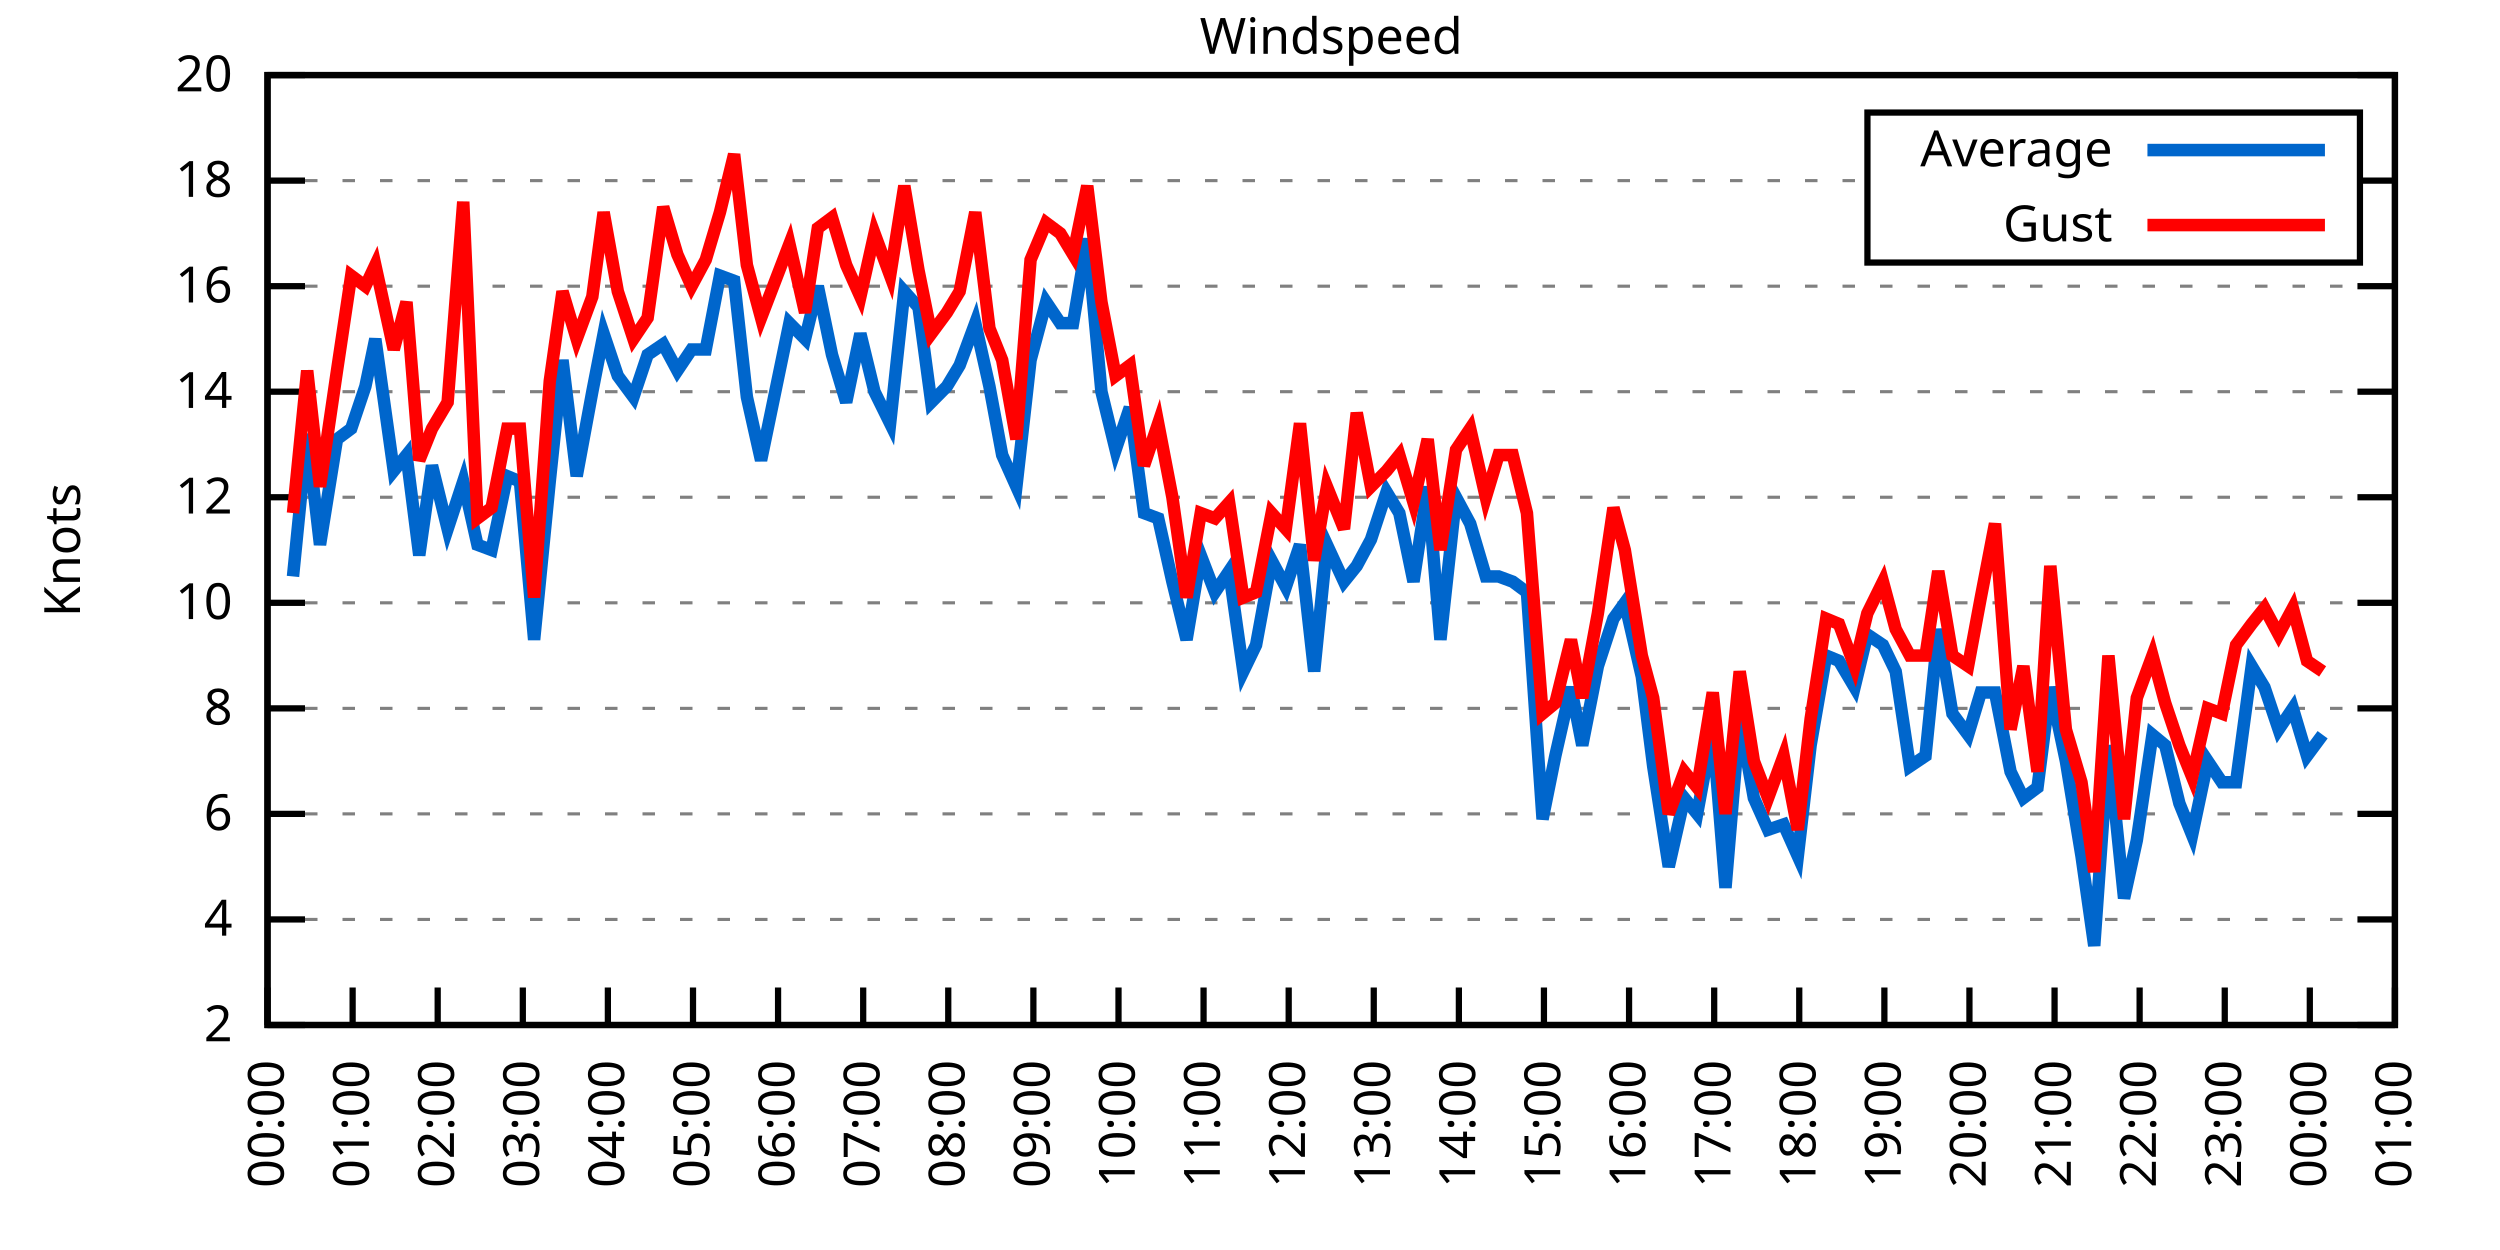
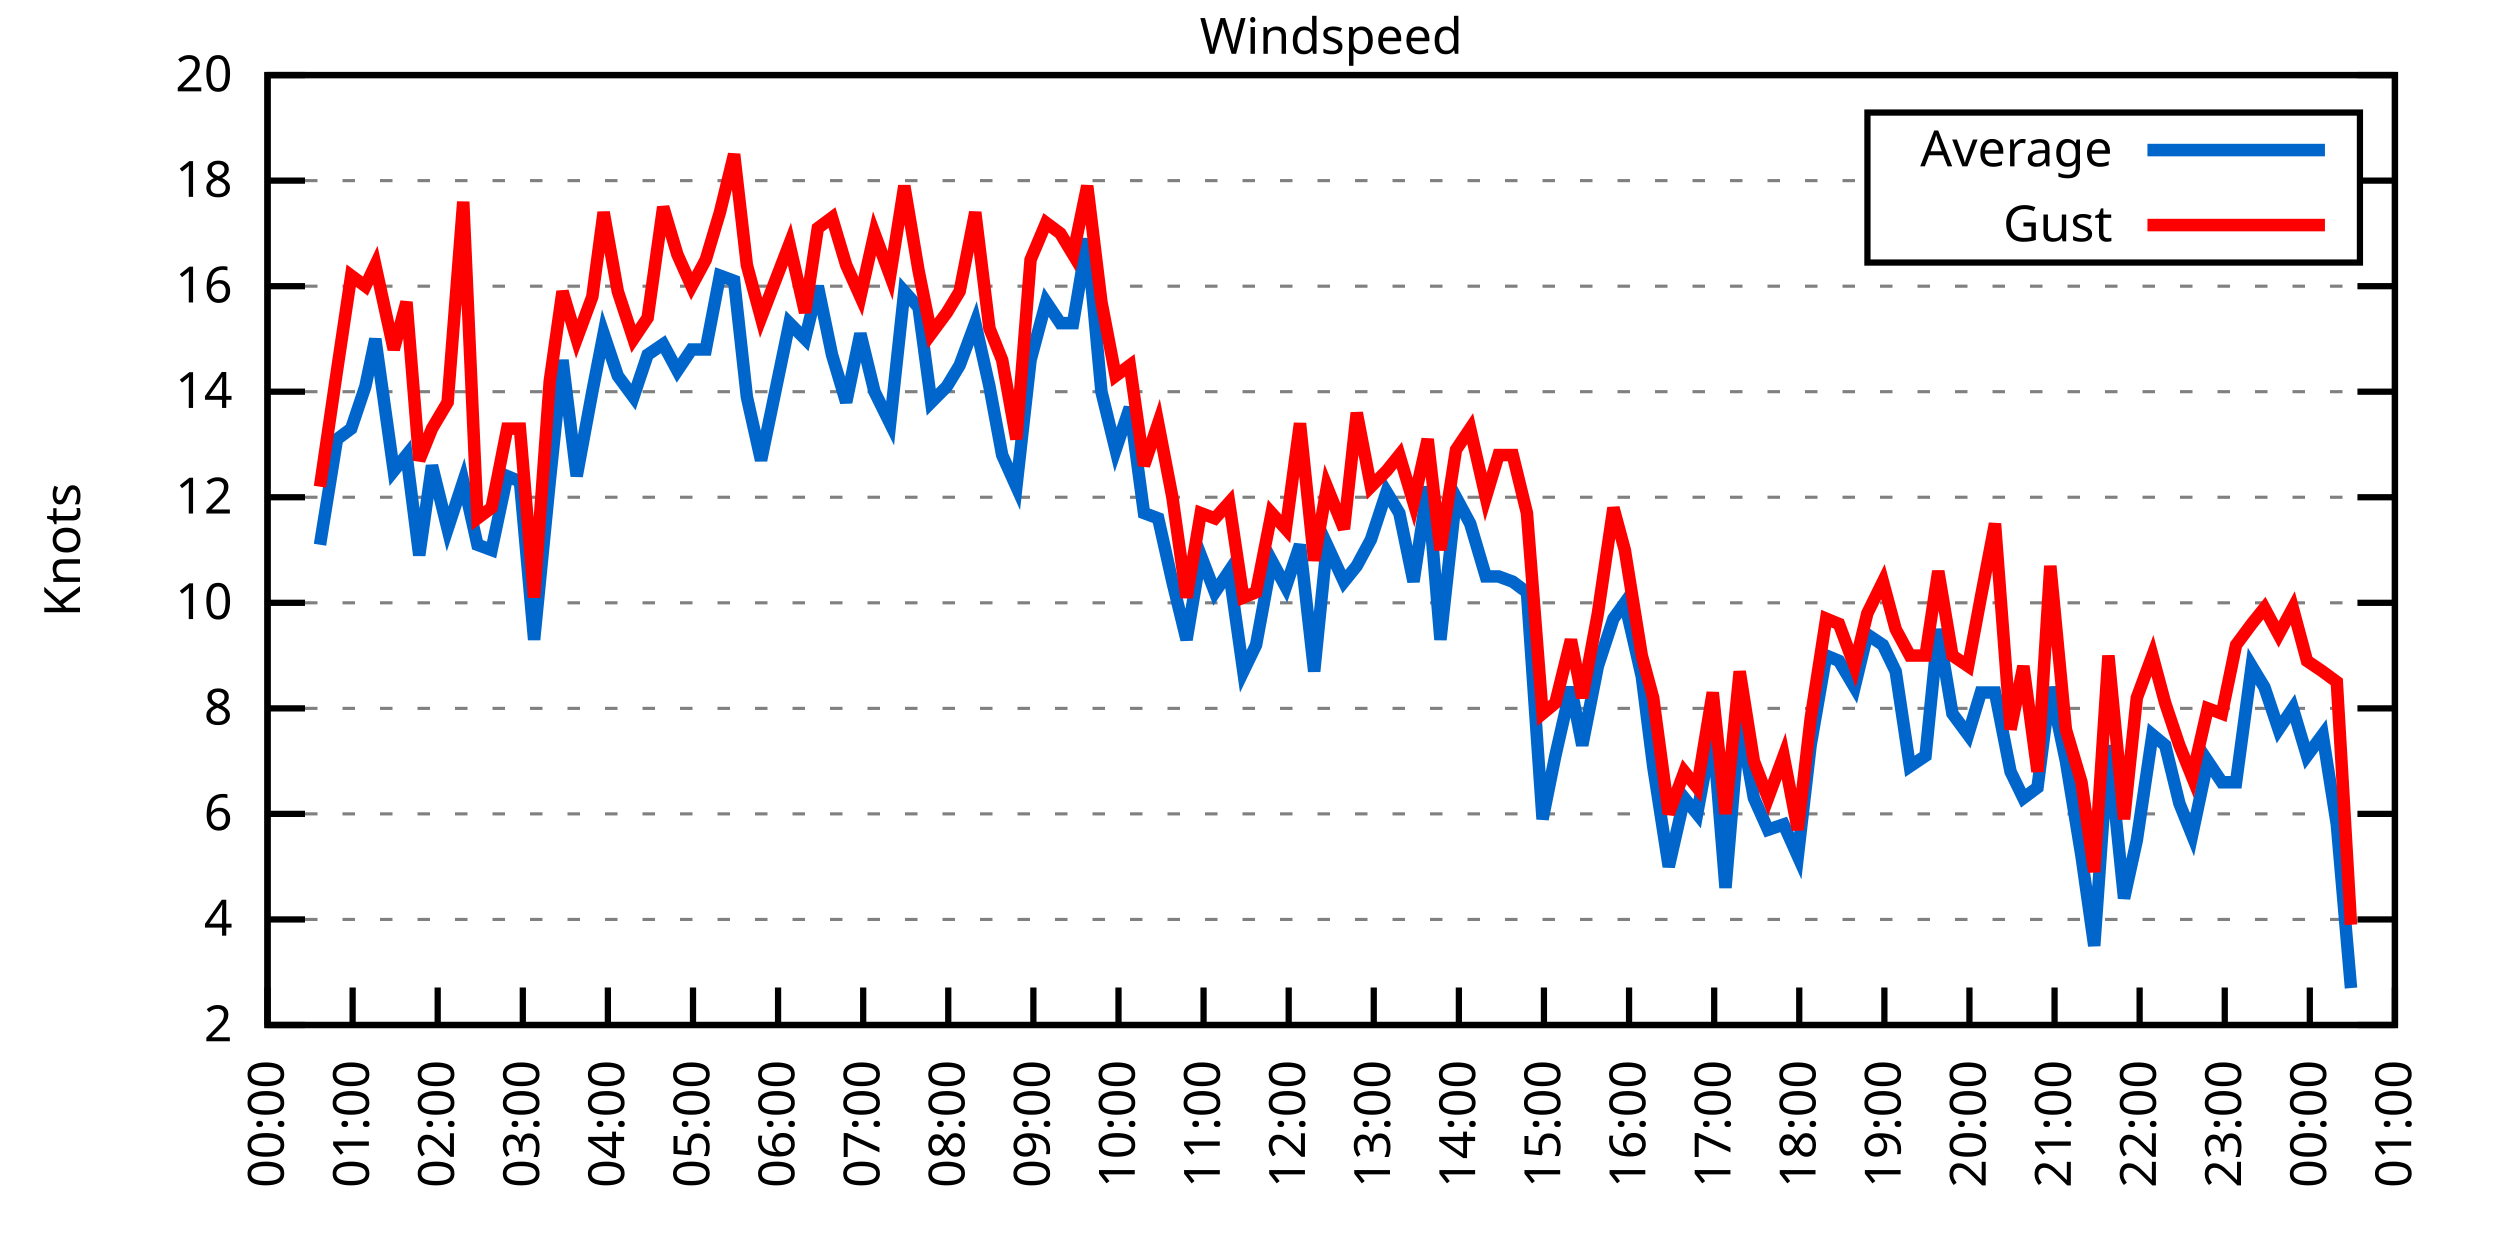
<svg xmlns="http://www.w3.org/2000/svg" xmlns:xlink="http://www.w3.org/1999/xlink" width="400" height="200" viewBox="0 0 400 200">
  <g id="gnuplot_canvas">
    <rect x="0" y="0" width="400" height="200" fill="none" />
    <defs>
      <circle id="gpDot" r="0.5" stroke-width="0.5" stroke="currentColor" />
      <path id="gpPt0" stroke-width="0.333" stroke="currentColor" d="M-1,0 h2 M0,-1 v2" />
      <path id="gpPt1" stroke-width="0.333" stroke="currentColor" d="M-1,-1 L1,1 M1,-1 L-1,1" />
      <path id="gpPt2" stroke-width="0.333" stroke="currentColor" d="M-1,0 L1,0 M0,-1 L0,1 M-1,-1 L1,1 M-1,1 L1,-1" />
      <rect id="gpPt3" stroke-width="0.333" stroke="currentColor" x="-1" y="-1" width="2" height="2" />
      <rect id="gpPt4" stroke-width="0.333" stroke="currentColor" fill="currentColor" x="-1" y="-1" width="2" height="2" />
      <circle id="gpPt5" stroke-width="0.333" stroke="currentColor" cx="0" cy="0" r="1" />
      <use xlink:href="#gpPt5" id="gpPt6" fill="currentColor" stroke="none" />
      <path id="gpPt7" stroke-width="0.333" stroke="currentColor" d="M0,-1.33 L-1.33,0.67 L1.33,0.67 z" />
      <use xlink:href="#gpPt7" id="gpPt8" fill="currentColor" stroke="none" />
      <use xlink:href="#gpPt7" id="gpPt9" stroke="currentColor" transform="rotate(180)" />
      <use xlink:href="#gpPt9" id="gpPt10" fill="currentColor" stroke="none" />
      <use xlink:href="#gpPt3" id="gpPt11" stroke="currentColor" transform="rotate(45)" />
      <use xlink:href="#gpPt11" id="gpPt12" fill="currentColor" stroke="none" />
      <path id="gpPt13" stroke-width="0.333" stroke="currentColor" d="M0,1.330 L1.265,0.411 L0.782,-1.067 L-0.782,-1.076 L-1.265,0.411 z" />
      <use xlink:href="#gpPt13" id="gpPt14" fill="currentColor" stroke="none" />
      <filter id="textbox" filterUnits="objectBoundingBox" x="0" y="0" height="1" width="1">
        <feFlood flood-color="white" flood-opacity="1" result="bgnd" />
        <feComposite in="SourceGraphic" in2="bgnd" operator="atop" />
      </filter>
      <filter id="greybox" filterUnits="objectBoundingBox" x="0" y="0" height="1" width="1">
        <feFlood flood-color="lightgrey" flood-opacity="1" result="grey" />
        <feComposite in="SourceGraphic" in2="grey" operator="atop" />
      </filter>
    </defs>
    <g fill="none" color="white" stroke="currentColor" stroke-width="1.00" stroke-linecap="butt" stroke-linejoin="miter">
</g>
    <g fill="none" color="black" stroke="currentColor" stroke-width="1.00" stroke-linecap="butt" stroke-linejoin="miter">
      <g stroke="none" shape-rendering="crispEdges">
        <polygon fill="rgb(255, 255, 255)" points="42.80,164.00 383.18,164.00 383.18,12.02 42.80,12.02 " />
      </g>
    </g>
    <g fill="none" color="black" stroke="currentColor" stroke-width="1.00" stroke-linecap="butt" stroke-linejoin="miter">
</g>
    <g fill="none" color="black" stroke="black" stroke-width="0.50" stroke-linecap="butt" stroke-linejoin="miter">
</g>
    <g fill="none" color="gray" stroke="currentColor" stroke-width="0.50" stroke-linecap="butt" stroke-linejoin="miter">
      <path stroke="gray" stroke-dasharray="2,4" class="gridline" d="M42.80,164.00 L383.19,164.00  " />
    </g>
    <g fill="none" color="gray" stroke="gray" stroke-width="1.00" stroke-linecap="butt" stroke-linejoin="miter">
</g>
    <g fill="none" color="black" stroke="currentColor" stroke-width="1.00" stroke-linecap="butt" stroke-linejoin="miter">
      <path stroke="black" d="M42.80,164.00 L48.80,164.00 M383.19,164.00 L377.19,164.00  " />
      <g transform="translate(37.20,166.60)" stroke="none" fill="black" font-family="Sans" font-size="8.00" text-anchor="end">
        <text>
          <tspan font-family="Sans"> 2</tspan>
        </text>
      </g>
    </g>
    <g fill="none" color="black" stroke="currentColor" stroke-width="1.00" stroke-linecap="butt" stroke-linejoin="miter">
</g>
    <g fill="none" color="black" stroke="black" stroke-width="0.50" stroke-linecap="butt" stroke-linejoin="miter">
</g>
    <g fill="none" color="gray" stroke="currentColor" stroke-width="0.50" stroke-linecap="butt" stroke-linejoin="miter">
      <path stroke="gray" stroke-dasharray="2,4" class="gridline" d="M42.80,147.11 L383.19,147.11  " />
    </g>
    <g fill="none" color="gray" stroke="gray" stroke-width="1.00" stroke-linecap="butt" stroke-linejoin="miter">
</g>
    <g fill="none" color="black" stroke="currentColor" stroke-width="1.00" stroke-linecap="butt" stroke-linejoin="miter">
      <path stroke="black" d="M42.80,147.11 L48.80,147.11 M383.19,147.11 L377.19,147.11  " />
      <g transform="translate(37.20,149.71)" stroke="none" fill="black" font-family="Sans" font-size="8.00" text-anchor="end">
        <text>
          <tspan font-family="Sans"> 4</tspan>
        </text>
      </g>
    </g>
    <g fill="none" color="black" stroke="currentColor" stroke-width="1.00" stroke-linecap="butt" stroke-linejoin="miter">
</g>
    <g fill="none" color="black" stroke="black" stroke-width="0.50" stroke-linecap="butt" stroke-linejoin="miter">
</g>
    <g fill="none" color="gray" stroke="currentColor" stroke-width="0.50" stroke-linecap="butt" stroke-linejoin="miter">
      <path stroke="gray" stroke-dasharray="2,4" class="gridline" d="M42.80,130.22 L383.19,130.22  " />
    </g>
    <g fill="none" color="gray" stroke="gray" stroke-width="1.00" stroke-linecap="butt" stroke-linejoin="miter">
</g>
    <g fill="none" color="black" stroke="currentColor" stroke-width="1.00" stroke-linecap="butt" stroke-linejoin="miter">
      <path stroke="black" d="M42.80,130.22 L48.80,130.22 M383.19,130.22 L377.19,130.22  " />
      <g transform="translate(37.20,132.82)" stroke="none" fill="black" font-family="Sans" font-size="8.00" text-anchor="end">
        <text>
          <tspan font-family="Sans"> 6</tspan>
        </text>
      </g>
    </g>
    <g fill="none" color="black" stroke="currentColor" stroke-width="1.00" stroke-linecap="butt" stroke-linejoin="miter">
</g>
    <g fill="none" color="black" stroke="black" stroke-width="0.50" stroke-linecap="butt" stroke-linejoin="miter">
</g>
    <g fill="none" color="gray" stroke="currentColor" stroke-width="0.50" stroke-linecap="butt" stroke-linejoin="miter">
      <path stroke="gray" stroke-dasharray="2,4" class="gridline" d="M42.80,113.34 L383.19,113.34  " />
    </g>
    <g fill="none" color="gray" stroke="gray" stroke-width="1.00" stroke-linecap="butt" stroke-linejoin="miter">
</g>
    <g fill="none" color="black" stroke="currentColor" stroke-width="1.00" stroke-linecap="butt" stroke-linejoin="miter">
      <path stroke="black" d="M42.80,113.34 L48.80,113.34 M383.19,113.34 L377.19,113.34  " />
      <g transform="translate(37.20,115.94)" stroke="none" fill="black" font-family="Sans" font-size="8.00" text-anchor="end">
        <text>
          <tspan font-family="Sans"> 8</tspan>
        </text>
      </g>
    </g>
    <g fill="none" color="black" stroke="currentColor" stroke-width="1.00" stroke-linecap="butt" stroke-linejoin="miter">
</g>
    <g fill="none" color="black" stroke="black" stroke-width="0.50" stroke-linecap="butt" stroke-linejoin="miter">
</g>
    <g fill="none" color="gray" stroke="currentColor" stroke-width="0.50" stroke-linecap="butt" stroke-linejoin="miter">
      <path stroke="gray" stroke-dasharray="2,4" class="gridline" d="M42.80,96.45 L383.19,96.45  " />
    </g>
    <g fill="none" color="gray" stroke="gray" stroke-width="1.00" stroke-linecap="butt" stroke-linejoin="miter">
</g>
    <g fill="none" color="black" stroke="currentColor" stroke-width="1.00" stroke-linecap="butt" stroke-linejoin="miter">
      <path stroke="black" d="M42.80,96.45 L48.80,96.45 M383.19,96.45 L377.19,96.45  " />
      <g transform="translate(37.20,99.05)" stroke="none" fill="black" font-family="Sans" font-size="8.00" text-anchor="end">
        <text>
          <tspan font-family="Sans"> 10</tspan>
        </text>
      </g>
    </g>
    <g fill="none" color="black" stroke="currentColor" stroke-width="1.00" stroke-linecap="butt" stroke-linejoin="miter">
</g>
    <g fill="none" color="black" stroke="black" stroke-width="0.50" stroke-linecap="butt" stroke-linejoin="miter">
</g>
    <g fill="none" color="gray" stroke="currentColor" stroke-width="0.50" stroke-linecap="butt" stroke-linejoin="miter">
      <path stroke="gray" stroke-dasharray="2,4" class="gridline" d="M42.80,79.56 L383.19,79.56  " />
    </g>
    <g fill="none" color="gray" stroke="gray" stroke-width="1.00" stroke-linecap="butt" stroke-linejoin="miter">
</g>
    <g fill="none" color="black" stroke="currentColor" stroke-width="1.00" stroke-linecap="butt" stroke-linejoin="miter">
      <path stroke="black" d="M42.80,79.56 L48.80,79.56 M383.19,79.56 L377.19,79.56  " />
      <g transform="translate(37.20,82.16)" stroke="none" fill="black" font-family="Sans" font-size="8.00" text-anchor="end">
        <text>
          <tspan font-family="Sans"> 12</tspan>
        </text>
      </g>
    </g>
    <g fill="none" color="black" stroke="currentColor" stroke-width="1.00" stroke-linecap="butt" stroke-linejoin="miter">
</g>
    <g fill="none" color="black" stroke="black" stroke-width="0.50" stroke-linecap="butt" stroke-linejoin="miter">
</g>
    <g fill="none" color="gray" stroke="currentColor" stroke-width="0.50" stroke-linecap="butt" stroke-linejoin="miter">
      <path stroke="gray" stroke-dasharray="2,4" class="gridline" d="M42.80,62.67 L383.19,62.67  " />
    </g>
    <g fill="none" color="gray" stroke="gray" stroke-width="1.00" stroke-linecap="butt" stroke-linejoin="miter">
</g>
    <g fill="none" color="black" stroke="currentColor" stroke-width="1.00" stroke-linecap="butt" stroke-linejoin="miter">
      <path stroke="black" d="M42.80,62.67 L48.80,62.67 M383.19,62.67 L377.19,62.67  " />
      <g transform="translate(37.20,65.27)" stroke="none" fill="black" font-family="Sans" font-size="8.00" text-anchor="end">
        <text>
          <tspan font-family="Sans"> 14</tspan>
        </text>
      </g>
    </g>
    <g fill="none" color="black" stroke="currentColor" stroke-width="1.00" stroke-linecap="butt" stroke-linejoin="miter">
</g>
    <g fill="none" color="black" stroke="black" stroke-width="0.50" stroke-linecap="butt" stroke-linejoin="miter">
</g>
    <g fill="none" color="gray" stroke="currentColor" stroke-width="0.50" stroke-linecap="butt" stroke-linejoin="miter">
      <path stroke="gray" stroke-dasharray="2,4" class="gridline" d="M42.80,45.79 L383.19,45.79  " />
    </g>
    <g fill="none" color="gray" stroke="gray" stroke-width="1.00" stroke-linecap="butt" stroke-linejoin="miter">
</g>
    <g fill="none" color="black" stroke="currentColor" stroke-width="1.00" stroke-linecap="butt" stroke-linejoin="miter">
      <path stroke="black" d="M42.80,45.79 L48.80,45.79 M383.19,45.79 L377.19,45.79  " />
      <g transform="translate(37.20,48.39)" stroke="none" fill="black" font-family="Sans" font-size="8.00" text-anchor="end">
        <text>
          <tspan font-family="Sans"> 16</tspan>
        </text>
      </g>
    </g>
    <g fill="none" color="black" stroke="currentColor" stroke-width="1.00" stroke-linecap="butt" stroke-linejoin="miter">
</g>
    <g fill="none" color="black" stroke="black" stroke-width="0.50" stroke-linecap="butt" stroke-linejoin="miter">
</g>
    <g fill="none" color="gray" stroke="currentColor" stroke-width="0.50" stroke-linecap="butt" stroke-linejoin="miter">
      <path stroke="gray" stroke-dasharray="2,4" class="gridline" d="M42.80,28.90 L298.79,28.90 M377.59,28.90 L383.19,28.90  " />
    </g>
    <g fill="none" color="gray" stroke="gray" stroke-width="1.00" stroke-linecap="butt" stroke-linejoin="miter">
</g>
    <g fill="none" color="black" stroke="currentColor" stroke-width="1.00" stroke-linecap="butt" stroke-linejoin="miter">
      <path stroke="black" d="M42.80,28.90 L48.80,28.90 M383.19,28.90 L377.19,28.90  " />
      <g transform="translate(37.20,31.50)" stroke="none" fill="black" font-family="Sans" font-size="8.00" text-anchor="end">
        <text>
          <tspan font-family="Sans"> 18</tspan>
        </text>
      </g>
    </g>
    <g fill="none" color="black" stroke="currentColor" stroke-width="1.00" stroke-linecap="butt" stroke-linejoin="miter">
</g>
    <g fill="none" color="black" stroke="black" stroke-width="0.50" stroke-linecap="butt" stroke-linejoin="miter">
</g>
    <g fill="none" color="gray" stroke="currentColor" stroke-width="0.50" stroke-linecap="butt" stroke-linejoin="miter">
      <path stroke="gray" stroke-dasharray="2,4" class="gridline" d="M42.80,12.01 L383.19,12.01  " />
    </g>
    <g fill="none" color="gray" stroke="gray" stroke-width="1.00" stroke-linecap="butt" stroke-linejoin="miter">
</g>
    <g fill="none" color="black" stroke="currentColor" stroke-width="1.00" stroke-linecap="butt" stroke-linejoin="miter">
      <path stroke="black" d="M42.80,12.01 L48.80,12.01 M383.19,12.01 L377.19,12.01  " />
      <g transform="translate(37.20,14.61)" stroke="none" fill="black" font-family="Sans" font-size="8.00" text-anchor="end">
        <text>
          <tspan font-family="Sans"> 20</tspan>
        </text>
      </g>
    </g>
    <g fill="none" color="black" stroke="currentColor" stroke-width="1.00" stroke-linecap="butt" stroke-linejoin="miter">
      <path stroke="black" d="M42.80,164.00 L42.80,158.00  " />
      <g transform="translate(45.40,169.60) rotate(270.00)" stroke="none" fill="black" font-family="Sans" font-size="8.00" text-anchor="end">
        <text>
          <tspan font-family="Sans">00:00</tspan>
        </text>
      </g>
    </g>
    <g fill="none" color="black" stroke="currentColor" stroke-width="1.00" stroke-linecap="butt" stroke-linejoin="miter">
      <path stroke="black" d="M56.42,164.00 L56.42,158.00  " />
      <g transform="translate(59.02,169.60) rotate(270.00)" stroke="none" fill="black" font-family="Sans" font-size="8.00" text-anchor="end">
        <text>
          <tspan font-family="Sans">01:00</tspan>
        </text>
      </g>
    </g>
    <g fill="none" color="black" stroke="currentColor" stroke-width="1.00" stroke-linecap="butt" stroke-linejoin="miter">
      <path stroke="black" d="M70.03,164.00 L70.03,158.00  " />
      <g transform="translate(72.63,169.60) rotate(270.00)" stroke="none" fill="black" font-family="Sans" font-size="8.00" text-anchor="end">
        <text>
          <tspan font-family="Sans">02:00</tspan>
        </text>
      </g>
    </g>
    <g fill="none" color="black" stroke="currentColor" stroke-width="1.00" stroke-linecap="butt" stroke-linejoin="miter">
      <path stroke="black" d="M83.65,164.00 L83.65,158.00  " />
      <g transform="translate(86.25,169.60) rotate(270.00)" stroke="none" fill="black" font-family="Sans" font-size="8.00" text-anchor="end">
        <text>
          <tspan font-family="Sans">03:00</tspan>
        </text>
      </g>
    </g>
    <g fill="none" color="black" stroke="currentColor" stroke-width="1.00" stroke-linecap="butt" stroke-linejoin="miter">
      <path stroke="black" d="M97.26,164.00 L97.26,158.00  " />
      <g transform="translate(99.86,169.60) rotate(270.00)" stroke="none" fill="black" font-family="Sans" font-size="8.00" text-anchor="end">
        <text>
          <tspan font-family="Sans">04:00</tspan>
        </text>
      </g>
    </g>
    <g fill="none" color="black" stroke="currentColor" stroke-width="1.00" stroke-linecap="butt" stroke-linejoin="miter">
      <path stroke="black" d="M110.88,164.00 L110.88,158.00  " />
      <g transform="translate(113.48,169.60) rotate(270.00)" stroke="none" fill="black" font-family="Sans" font-size="8.00" text-anchor="end">
        <text>
          <tspan font-family="Sans">05:00</tspan>
        </text>
      </g>
    </g>
    <g fill="none" color="black" stroke="currentColor" stroke-width="1.00" stroke-linecap="butt" stroke-linejoin="miter">
      <path stroke="black" d="M124.49,164.00 L124.49,158.00  " />
      <g transform="translate(127.09,169.60) rotate(270.00)" stroke="none" fill="black" font-family="Sans" font-size="8.00" text-anchor="end">
        <text>
          <tspan font-family="Sans">06:00</tspan>
        </text>
      </g>
    </g>
    <g fill="none" color="black" stroke="currentColor" stroke-width="1.00" stroke-linecap="butt" stroke-linejoin="miter">
      <path stroke="black" d="M138.11,164.00 L138.11,158.00  " />
      <g transform="translate(140.71,169.60) rotate(270.00)" stroke="none" fill="black" font-family="Sans" font-size="8.00" text-anchor="end">
        <text>
          <tspan font-family="Sans">07:00</tspan>
        </text>
      </g>
    </g>
    <g fill="none" color="black" stroke="currentColor" stroke-width="1.00" stroke-linecap="butt" stroke-linejoin="miter">
      <path stroke="black" d="M151.72,164.00 L151.72,158.00  " />
      <g transform="translate(154.32,169.60) rotate(270.00)" stroke="none" fill="black" font-family="Sans" font-size="8.00" text-anchor="end">
        <text>
          <tspan font-family="Sans">08:00</tspan>
        </text>
      </g>
    </g>
    <g fill="none" color="black" stroke="currentColor" stroke-width="1.00" stroke-linecap="butt" stroke-linejoin="miter">
      <path stroke="black" d="M165.34,164.00 L165.34,158.00  " />
      <g transform="translate(167.94,169.60) rotate(270.00)" stroke="none" fill="black" font-family="Sans" font-size="8.00" text-anchor="end">
        <text>
          <tspan font-family="Sans">09:00</tspan>
        </text>
      </g>
    </g>
    <g fill="none" color="black" stroke="currentColor" stroke-width="1.00" stroke-linecap="butt" stroke-linejoin="miter">
      <path stroke="black" d="M178.96,164.00 L178.96,158.00  " />
      <g transform="translate(181.56,169.60) rotate(270.00)" stroke="none" fill="black" font-family="Sans" font-size="8.00" text-anchor="end">
        <text>
          <tspan font-family="Sans">10:00</tspan>
        </text>
      </g>
    </g>
    <g fill="none" color="black" stroke="currentColor" stroke-width="1.00" stroke-linecap="butt" stroke-linejoin="miter">
      <path stroke="black" d="M192.57,164.00 L192.57,158.00  " />
      <g transform="translate(195.17,169.60) rotate(270.00)" stroke="none" fill="black" font-family="Sans" font-size="8.00" text-anchor="end">
        <text>
          <tspan font-family="Sans">11:00</tspan>
        </text>
      </g>
    </g>
    <g fill="none" color="black" stroke="currentColor" stroke-width="1.00" stroke-linecap="butt" stroke-linejoin="miter">
      <path stroke="black" d="M206.19,164.00 L206.19,158.00  " />
      <g transform="translate(208.79,169.60) rotate(270.00)" stroke="none" fill="black" font-family="Sans" font-size="8.00" text-anchor="end">
        <text>
          <tspan font-family="Sans">12:00</tspan>
        </text>
      </g>
    </g>
    <g fill="none" color="black" stroke="currentColor" stroke-width="1.00" stroke-linecap="butt" stroke-linejoin="miter">
      <path stroke="black" d="M219.80,164.00 L219.80,158.00  " />
      <g transform="translate(222.40,169.60) rotate(270.00)" stroke="none" fill="black" font-family="Sans" font-size="8.00" text-anchor="end">
        <text>
          <tspan font-family="Sans">13:00</tspan>
        </text>
      </g>
    </g>
    <g fill="none" color="black" stroke="currentColor" stroke-width="1.00" stroke-linecap="butt" stroke-linejoin="miter">
      <path stroke="black" d="M233.42,164.00 L233.42,158.00  " />
      <g transform="translate(236.02,169.60) rotate(270.00)" stroke="none" fill="black" font-family="Sans" font-size="8.00" text-anchor="end">
        <text>
          <tspan font-family="Sans">14:00</tspan>
        </text>
      </g>
    </g>
    <g fill="none" color="black" stroke="currentColor" stroke-width="1.00" stroke-linecap="butt" stroke-linejoin="miter">
      <path stroke="black" d="M247.03,164.00 L247.03,158.00  " />
      <g transform="translate(249.63,169.60) rotate(270.00)" stroke="none" fill="black" font-family="Sans" font-size="8.00" text-anchor="end">
        <text>
          <tspan font-family="Sans">15:00</tspan>
        </text>
      </g>
    </g>
    <g fill="none" color="black" stroke="currentColor" stroke-width="1.00" stroke-linecap="butt" stroke-linejoin="miter">
      <path stroke="black" d="M260.65,164.00 L260.65,158.00  " />
      <g transform="translate(263.25,169.60) rotate(270.00)" stroke="none" fill="black" font-family="Sans" font-size="8.00" text-anchor="end">
        <text>
          <tspan font-family="Sans">16:00</tspan>
        </text>
      </g>
    </g>
    <g fill="none" color="black" stroke="currentColor" stroke-width="1.00" stroke-linecap="butt" stroke-linejoin="miter">
      <path stroke="black" d="M274.27,164.00 L274.27,158.00  " />
      <g transform="translate(276.87,169.60) rotate(270.00)" stroke="none" fill="black" font-family="Sans" font-size="8.00" text-anchor="end">
        <text>
          <tspan font-family="Sans">17:00</tspan>
        </text>
      </g>
    </g>
    <g fill="none" color="black" stroke="currentColor" stroke-width="1.00" stroke-linecap="butt" stroke-linejoin="miter">
      <path stroke="black" d="M287.88,164.00 L287.88,158.00  " />
      <g transform="translate(290.48,169.60) rotate(270.00)" stroke="none" fill="black" font-family="Sans" font-size="8.00" text-anchor="end">
        <text>
          <tspan font-family="Sans">18:00</tspan>
        </text>
      </g>
    </g>
    <g fill="none" color="black" stroke="currentColor" stroke-width="1.00" stroke-linecap="butt" stroke-linejoin="miter">
      <path stroke="black" d="M301.50,164.00 L301.50,158.00  " />
      <g transform="translate(304.10,169.60) rotate(270.00)" stroke="none" fill="black" font-family="Sans" font-size="8.00" text-anchor="end">
        <text>
          <tspan font-family="Sans">19:00</tspan>
        </text>
      </g>
    </g>
    <g fill="none" color="black" stroke="currentColor" stroke-width="1.00" stroke-linecap="butt" stroke-linejoin="miter">
      <path stroke="black" d="M315.11,164.00 L315.11,158.00  " />
      <g transform="translate(317.71,169.60) rotate(270.00)" stroke="none" fill="black" font-family="Sans" font-size="8.00" text-anchor="end">
        <text>
          <tspan font-family="Sans">20:00</tspan>
        </text>
      </g>
    </g>
    <g fill="none" color="black" stroke="currentColor" stroke-width="1.00" stroke-linecap="butt" stroke-linejoin="miter">
      <path stroke="black" d="M328.73,164.00 L328.73,158.00  " />
      <g transform="translate(331.33,169.60) rotate(270.00)" stroke="none" fill="black" font-family="Sans" font-size="8.00" text-anchor="end">
        <text>
          <tspan font-family="Sans">21:00</tspan>
        </text>
      </g>
    </g>
    <g fill="none" color="black" stroke="currentColor" stroke-width="1.00" stroke-linecap="butt" stroke-linejoin="miter">
      <path stroke="black" d="M342.34,164.00 L342.34,158.00  " />
      <g transform="translate(344.94,169.60) rotate(270.00)" stroke="none" fill="black" font-family="Sans" font-size="8.00" text-anchor="end">
        <text>
          <tspan font-family="Sans">22:00</tspan>
        </text>
      </g>
    </g>
    <g fill="none" color="black" stroke="currentColor" stroke-width="1.00" stroke-linecap="butt" stroke-linejoin="miter">
      <path stroke="black" d="M355.96,164.00 L355.96,158.00  " />
      <g transform="translate(358.56,169.60) rotate(270.00)" stroke="none" fill="black" font-family="Sans" font-size="8.00" text-anchor="end">
        <text>
          <tspan font-family="Sans">23:00</tspan>
        </text>
      </g>
    </g>
    <g fill="none" color="black" stroke="currentColor" stroke-width="1.00" stroke-linecap="butt" stroke-linejoin="miter">
      <path stroke="black" d="M369.57,164.00 L369.57,158.00  " />
      <g transform="translate(372.17,169.60) rotate(270.00)" stroke="none" fill="black" font-family="Sans" font-size="8.00" text-anchor="end">
        <text>
          <tspan font-family="Sans">00:00</tspan>
        </text>
      </g>
    </g>
    <g fill="none" color="black" stroke="currentColor" stroke-width="1.00" stroke-linecap="butt" stroke-linejoin="miter">
      <path stroke="black" d="M383.19,164.00 L383.19,158.00  " />
      <g transform="translate(385.79,169.60) rotate(270.00)" stroke="none" fill="black" font-family="Sans" font-size="8.00" text-anchor="end">
        <text>
          <tspan font-family="Sans">01:00</tspan>
        </text>
      </g>
    </g>
    <g fill="none" color="black" stroke="currentColor" stroke-width="1.00" stroke-linecap="butt" stroke-linejoin="miter">
</g>
    <g fill="none" color="black" stroke="currentColor" stroke-width="1.00" stroke-linecap="butt" stroke-linejoin="miter">
      <path stroke="black" d="M42.80,12.01 L42.80,164.00 L383.19,164.00 L383.19,12.01 L42.80,12.01 Z  " />
    </g>
    <g fill="none" color="black" stroke="currentColor" stroke-width="1.00" stroke-linecap="butt" stroke-linejoin="miter">
</g>
    <g fill="none" color="black" stroke="currentColor" stroke-width="1.00" stroke-linecap="butt" stroke-linejoin="miter">
      <path stroke="black" d="M298.79,42.01 L298.79,18.01 L377.59,18.01 L377.59,42.01 L298.79,42.01 Z  " />
    </g>
    <g id="Windspeed_plot_1">
      <g fill="none" color="white" stroke="black" stroke-width="2.00" stroke-linecap="butt" stroke-linejoin="miter">
</g>
      <g fill="none" color="black" stroke="currentColor" stroke-width="2.00" stroke-linecap="butt" stroke-linejoin="miter">
        <g transform="translate(337.99,26.61)" stroke="none" fill="black" font-family="Sans" font-size="8.00" text-anchor="end">
          <text>
            <tspan font-family="Sans">Average</tspan>
          </text>
        </g>
      </g>
      <g fill="none" color="black" stroke="currentColor" stroke-width="2.00" stroke-linecap="butt" stroke-linejoin="miter">
-         <path stroke="rgb(  0, 102, 204)" d="M343.59,24.01 L371.99,24.01 M46.88,92.23 L49.15,69.43 L51.20,87.16 L53.92,70.27 L56.19,68.58 L58.46,61.83   L60.05,54.23 L63.00,75.34 L65.04,72.81 L67.08,88.85 L69.12,74.49 L71.62,84.63 L74.12,77.03 L76.39,87.16   L78.65,88.00 L81.15,76.18 L83.19,77.03 L85.46,102.36 L87.96,77.03 L90.00,57.61 L92.27,76.18 L94.77,62.67   L96.58,53.39 L98.85,60.14 L101.35,63.52 L103.62,56.76 L106.11,55.07 L108.38,59.30 L110.65,55.92 L112.92,55.92   L115.19,44.10 L117.46,44.94 L119.50,63.52 L121.77,73.65 L126.31,51.70 L128.81,54.23 L130.85,45.79 L133.12,56.76   L135.39,64.36 L137.66,53.39 L139.92,62.67 L142.42,67.74 L144.69,46.63 L146.96,49.16 L149.00,64.36 L151.50,61.83   L153.54,58.45 L156.04,51.70 L158.31,61.83 L160.35,72.81 L162.62,77.87 L164.89,57.61 L167.38,48.32 L169.65,51.70   L171.69,51.70 L173.96,38.19 L176.23,62.67 L178.50,71.96 L180.77,65.21 L183.04,82.09 L185.31,82.94 L187.58,93.07   L189.85,102.36 L192.12,88.85 L194.39,94.76 L196.66,91.38 L198.93,107.43 L200.97,103.20 L203.46,89.69 L205.73,93.92   L208.00,87.16 L210.27,107.43 L212.31,87.16 L215.04,93.07 L217.08,90.54 L219.35,86.32 L221.85,78.72 L223.89,82.09   L226.16,93.07 L228.43,77.87 L230.47,102.36 L232.96,79.56 L235.23,83.78 L237.73,92.23 L239.77,92.23 L242.04,93.07   L244.31,94.76 L246.81,131.07 L248.85,120.94 L251.35,109.96 L253.16,119.25 L255.66,106.58 L258.15,98.98 L259.97,96.45   L262.69,108.27 L264.51,122.62 L267.00,138.67 L269.50,127.69 L271.54,130.22 L274.04,116.71 L276.08,142.05 L278.35,115.03   L280.62,127.69 L282.89,132.76 L285.38,131.91 L287.65,136.98 L289.70,119.25 L292.19,104.89 L294.23,105.74 L296.73,109.96   L298.77,101.52 L301.27,103.20 L303.31,107.43 L305.58,122.62 L308.08,120.94 L310.12,100.67 L312.39,114.18 L314.89,117.56   L316.93,110.80 L319.20,110.80 L321.69,123.47 L323.74,127.69 L326.00,126.00 L328.05,109.96 L330.54,121.78 L333.04,136.98   L335.08,151.33 L337.35,119.25 L339.85,143.73 L341.89,134.45 L344.39,117.56 L346.43,119.25 L348.70,128.54 L350.74,133.60   L353.24,121.78 L355.50,125.16 L357.77,125.16 L360.27,106.58 L362.31,109.96 L364.58,116.71 L366.85,113.34 L369.12,120.94   L371.62,117.56  " />
+         <path stroke="rgb(  0, 102, 204)" d="M343.59,24.01 L371.99,24.01 M51.20,87.16 L53.92,70.27 L56.19,68.58 L58.46,61.83 L60.05,54.23 L63.00,75.34   L65.04,72.81 L67.08,88.85 L69.12,74.49 L71.62,84.63 L74.12,77.03 L76.39,87.16 L78.65,88.00 L81.15,76.18   L83.19,77.03 L85.46,102.36 L87.96,77.03 L90.00,57.61 L92.27,76.18 L94.77,62.67 L96.58,53.39 L98.85,60.14   L101.35,63.52 L103.62,56.76 L106.11,55.07 L108.38,59.30 L110.65,55.92 L112.92,55.92 L115.19,44.10 L117.46,44.94   L119.50,63.52 L121.77,73.65 L126.31,51.70 L128.81,54.23 L130.85,45.79 L133.12,56.76 L135.39,64.36 L137.66,53.39   L139.92,62.67 L142.42,67.74 L144.69,46.63 L146.96,49.16 L149.00,64.36 L151.50,61.83 L153.54,58.45 L156.04,51.70   L158.31,61.83 L160.35,72.81 L162.62,77.87 L164.89,57.61 L167.38,48.32 L169.65,51.70 L171.69,51.70 L173.96,38.19   L176.23,62.67 L178.50,71.96 L180.77,65.21 L183.04,82.09 L185.31,82.94 L187.58,93.07 L189.85,102.36 L192.12,88.85   L194.39,94.76 L196.66,91.38 L198.93,107.43 L200.97,103.20 L203.46,89.69 L205.73,93.92 L208.00,87.16 L210.27,107.43   L212.31,87.16 L215.04,93.07 L217.08,90.54 L219.35,86.32 L221.85,78.72 L223.89,82.09 L226.16,93.07 L228.43,77.87   L230.47,102.36 L232.96,79.56 L235.23,83.78 L237.73,92.23 L239.77,92.23 L242.04,93.07 L244.31,94.76 L246.81,131.07   L248.85,120.94 L251.35,109.96 L253.16,119.25 L255.66,106.58 L258.15,98.98 L259.97,96.45 L262.69,108.27 L264.51,122.62   L267.00,138.67 L269.50,127.69 L271.54,130.22 L274.04,116.71 L276.08,142.05 L278.35,115.03 L280.62,127.69 L282.89,132.76   L285.38,131.91 L287.65,136.98 L289.70,119.25 L292.19,104.89 L294.23,105.74 L296.73,109.96 L298.77,101.52 L301.27,103.20   L303.31,107.43 L305.58,122.62 L308.08,120.94 L310.12,100.67 L312.39,114.18 L314.89,117.56 L316.93,110.80 L319.20,110.80   L321.69,123.47 L323.74,127.69 L326.00,126.00 L328.05,109.96 L330.54,121.78 L333.04,136.98 L335.08,151.33 L337.35,119.25   L339.85,143.73 L341.89,134.45 L344.39,117.56 L346.43,119.25 L348.70,128.54 L350.74,133.60 L353.24,121.78 L355.50,125.16   L357.77,125.16 L360.27,106.58 L362.31,109.96 L364.58,116.71 L366.85,113.34 L369.12,120.94 L371.62,117.56 L373.89,131.91   L376.16,158.09  " />
      </g>
    </g>
    <g id="Windspeed_plot_2">
      <g fill="none" color="black" stroke="currentColor" stroke-width="2.00" stroke-linecap="butt" stroke-linejoin="miter">
        <g transform="translate(337.99,38.61)" stroke="none" fill="black" font-family="Sans" font-size="8.00" text-anchor="end">
          <text>
            <tspan font-family="Sans">Gust</tspan>
          </text>
        </g>
      </g>
      <g fill="none" color="black" stroke="currentColor" stroke-width="2.00" stroke-linecap="butt" stroke-linejoin="miter">
-         <path stroke="rgb(255,   0,   0)" d="M343.59,36.01 L371.99,36.01 M46.88,82.09 L49.15,59.30 L51.20,77.87 L53.92,59.30 L56.19,44.10 L58.46,45.79   L60.05,42.41 L63.00,55.92 L65.04,48.32 L67.08,73.65 L69.12,68.58 L71.62,64.36 L74.12,32.28 L76.39,82.94   L78.65,81.25 L81.15,68.58 L83.19,68.58 L85.46,95.60 L87.96,60.98 L90.00,46.63 L92.27,54.23 L94.77,47.47   L96.58,33.96 L98.85,46.63 L101.35,54.23 L103.62,50.85 L106.11,33.12 L108.38,40.72 L110.65,45.79 L112.92,41.56   L115.19,33.96 L117.46,24.68 L119.50,42.41 L121.77,50.85 L126.31,39.03 L128.81,50.01 L130.85,36.50 L133.12,34.81   L135.39,42.41 L137.66,47.47 L139.92,37.34 L142.42,44.10 L144.69,29.74 L146.96,43.25 L149.00,53.39 L151.50,50.01   L153.54,46.63 L156.04,33.96 L158.31,52.54 L160.35,57.61 L162.62,70.27 L164.89,41.56 L167.38,35.65 L169.65,37.34   L171.69,40.72 L173.96,29.74 L176.23,48.32 L178.50,60.14 L180.77,58.45 L183.04,74.49 L185.31,67.74 L187.58,79.56   L189.85,95.60 L192.12,82.09 L194.39,82.94 L196.66,80.41 L198.93,95.60 L200.97,94.76 L203.46,82.09 L205.73,84.63   L208.00,67.74 L210.27,89.69 L212.31,77.87 L215.04,84.63 L217.08,66.05 L219.35,77.87 L221.85,75.34 L223.89,72.81   L226.16,80.41 L228.43,70.27 L230.47,88.00 L232.96,71.96 L235.23,68.58 L237.73,79.56 L239.77,72.81 L242.04,72.81   L244.31,82.09 L246.81,114.18 L248.85,112.49 L251.35,102.36 L253.16,111.65 L255.66,98.14 L258.15,81.25 L259.97,88.00   L262.69,104.89 L264.51,111.65 L267.00,130.22 L269.50,123.47 L271.54,126.00 L274.04,110.80 L276.08,130.22 L278.35,107.43   L280.62,121.78 L282.89,127.69 L285.38,120.94 L287.65,132.76 L289.70,115.03 L292.19,98.98 L294.23,99.83 L296.73,106.58   L298.77,98.14 L301.27,93.07 L303.31,100.67 L305.58,104.89 L308.08,104.89 L310.12,91.38 L312.39,104.89 L314.89,106.58   L316.93,95.60 L319.20,83.78 L321.69,116.71 L323.74,106.58 L326.00,123.47 L328.05,90.54 L330.54,116.71 L333.04,125.16   L335.08,139.51 L337.35,104.89 L339.85,131.07 L341.89,111.65 L344.39,104.89 L346.43,112.49 L348.70,119.25 L350.74,124.31   L353.24,113.34 L355.50,114.18 L357.77,103.20 L360.27,99.83 L362.31,97.29 L364.58,101.52 L366.85,97.29 L369.12,105.74   L371.62,107.43  " />
+         <path stroke="rgb(255,   0,   0)" d="M343.59,36.01 L371.99,36.01 M51.20,77.87 L53.92,59.30 L56.19,44.10 L58.46,45.79 L60.05,42.41 L63.00,55.92   L65.04,48.32 L67.08,73.65 L69.12,68.58 L71.62,64.36 L74.12,32.28 L76.39,82.94 L78.65,81.25 L81.15,68.58   L83.19,68.58 L85.46,95.60 L87.96,60.98 L90.00,46.63 L92.27,54.23 L94.77,47.47 L96.58,33.96 L98.85,46.63   L101.35,54.23 L103.62,50.85 L106.11,33.12 L108.38,40.72 L110.65,45.79 L112.92,41.56 L115.19,33.96 L117.46,24.68   L119.50,42.41 L121.77,50.85 L126.31,39.03 L128.81,50.01 L130.85,36.50 L133.12,34.81 L135.39,42.41 L137.66,47.47   L139.92,37.34 L142.42,44.10 L144.69,29.74 L146.96,43.25 L149.00,53.39 L151.50,50.01 L153.54,46.63 L156.04,33.96   L158.31,52.54 L160.35,57.61 L162.62,70.27 L164.89,41.56 L167.38,35.65 L169.65,37.34 L171.69,40.72 L173.96,29.74   L176.23,48.32 L178.50,60.14 L180.77,58.45 L183.04,74.49 L185.31,67.74 L187.58,79.56 L189.85,95.60 L192.12,82.09   L194.39,82.94 L196.66,80.41 L198.93,95.60 L200.97,94.76 L203.46,82.09 L205.73,84.63 L208.00,67.74 L210.27,89.69   L212.31,77.87 L215.04,84.63 L217.08,66.05 L219.35,77.87 L221.85,75.34 L223.89,72.81 L226.16,80.41 L228.43,70.27   L230.47,88.00 L232.96,71.96 L235.23,68.58 L237.73,79.56 L239.77,72.81 L242.04,72.81 L244.31,82.09 L246.81,114.18   L248.85,112.49 L251.35,102.36 L253.16,111.65 L255.66,98.14 L258.15,81.25 L259.97,88.00 L262.69,104.89 L264.51,111.65   L267.00,130.22 L269.50,123.47 L271.54,126.00 L274.04,110.80 L276.08,130.22 L278.35,107.43 L280.62,121.78 L282.89,127.69   L285.38,120.94 L287.65,132.76 L289.70,115.03 L292.19,98.98 L294.23,99.83 L296.73,106.58 L298.77,98.14 L301.27,93.07   L303.31,100.67 L305.58,104.89 L308.08,104.89 L310.12,91.38 L312.39,104.89 L314.89,106.58 L316.93,95.60 L319.20,83.78   L321.69,116.71 L323.74,106.58 L326.00,123.47 L328.05,90.54 L330.54,116.71 L333.04,125.16 L335.08,139.51 L337.35,104.89   L339.85,131.07 L341.89,111.65 L344.39,104.89 L346.43,112.49 L348.70,119.25 L350.74,124.31 L353.24,113.34 L355.50,114.18   L357.77,103.20 L360.27,99.83 L362.31,97.29 L364.58,101.52 L366.85,97.29 L369.12,105.74 L371.62,107.43 L373.89,109.11   L376.16,147.96  " />
      </g>
    </g>
    <g fill="none" color="black" stroke="currentColor" stroke-width="2.00" stroke-linecap="butt" stroke-linejoin="miter">
</g>
    <g fill="none" color="black" stroke="black" stroke-width="1.00" stroke-linecap="butt" stroke-linejoin="miter">
</g>
    <g fill="none" color="black" stroke="currentColor" stroke-width="1.00" stroke-linecap="butt" stroke-linejoin="miter">
      <path stroke="black" d="M42.80,12.01 L42.80,164.00 L383.19,164.00 L383.19,12.01 L42.80,12.01 Z  " />
      <g transform="translate(12.80,88.01) rotate(270.00)" stroke="none" fill="black" font-family="Sans" font-size="8.00" text-anchor="middle">
        <text>
          <tspan font-family="Sans">Knots</tspan>
        </text>
      </g>
    </g>
    <g fill="none" color="black" stroke="currentColor" stroke-width="1.00" stroke-linecap="butt" stroke-linejoin="miter">
</g>
    <g fill="none" color="black" stroke="currentColor" stroke-width="1.00" stroke-linecap="butt" stroke-linejoin="miter">
      <g transform="translate(212.99,8.61)" stroke="none" fill="black" font-family="Sans" font-size="8.00" text-anchor="middle">
        <text>
          <tspan font-family="Sans">Windspeed</tspan>
        </text>
      </g>
    </g>
    <g fill="none" color="black" stroke="currentColor" stroke-width="1.00" stroke-linecap="butt" stroke-linejoin="miter">
</g>
  </g>
</svg>
